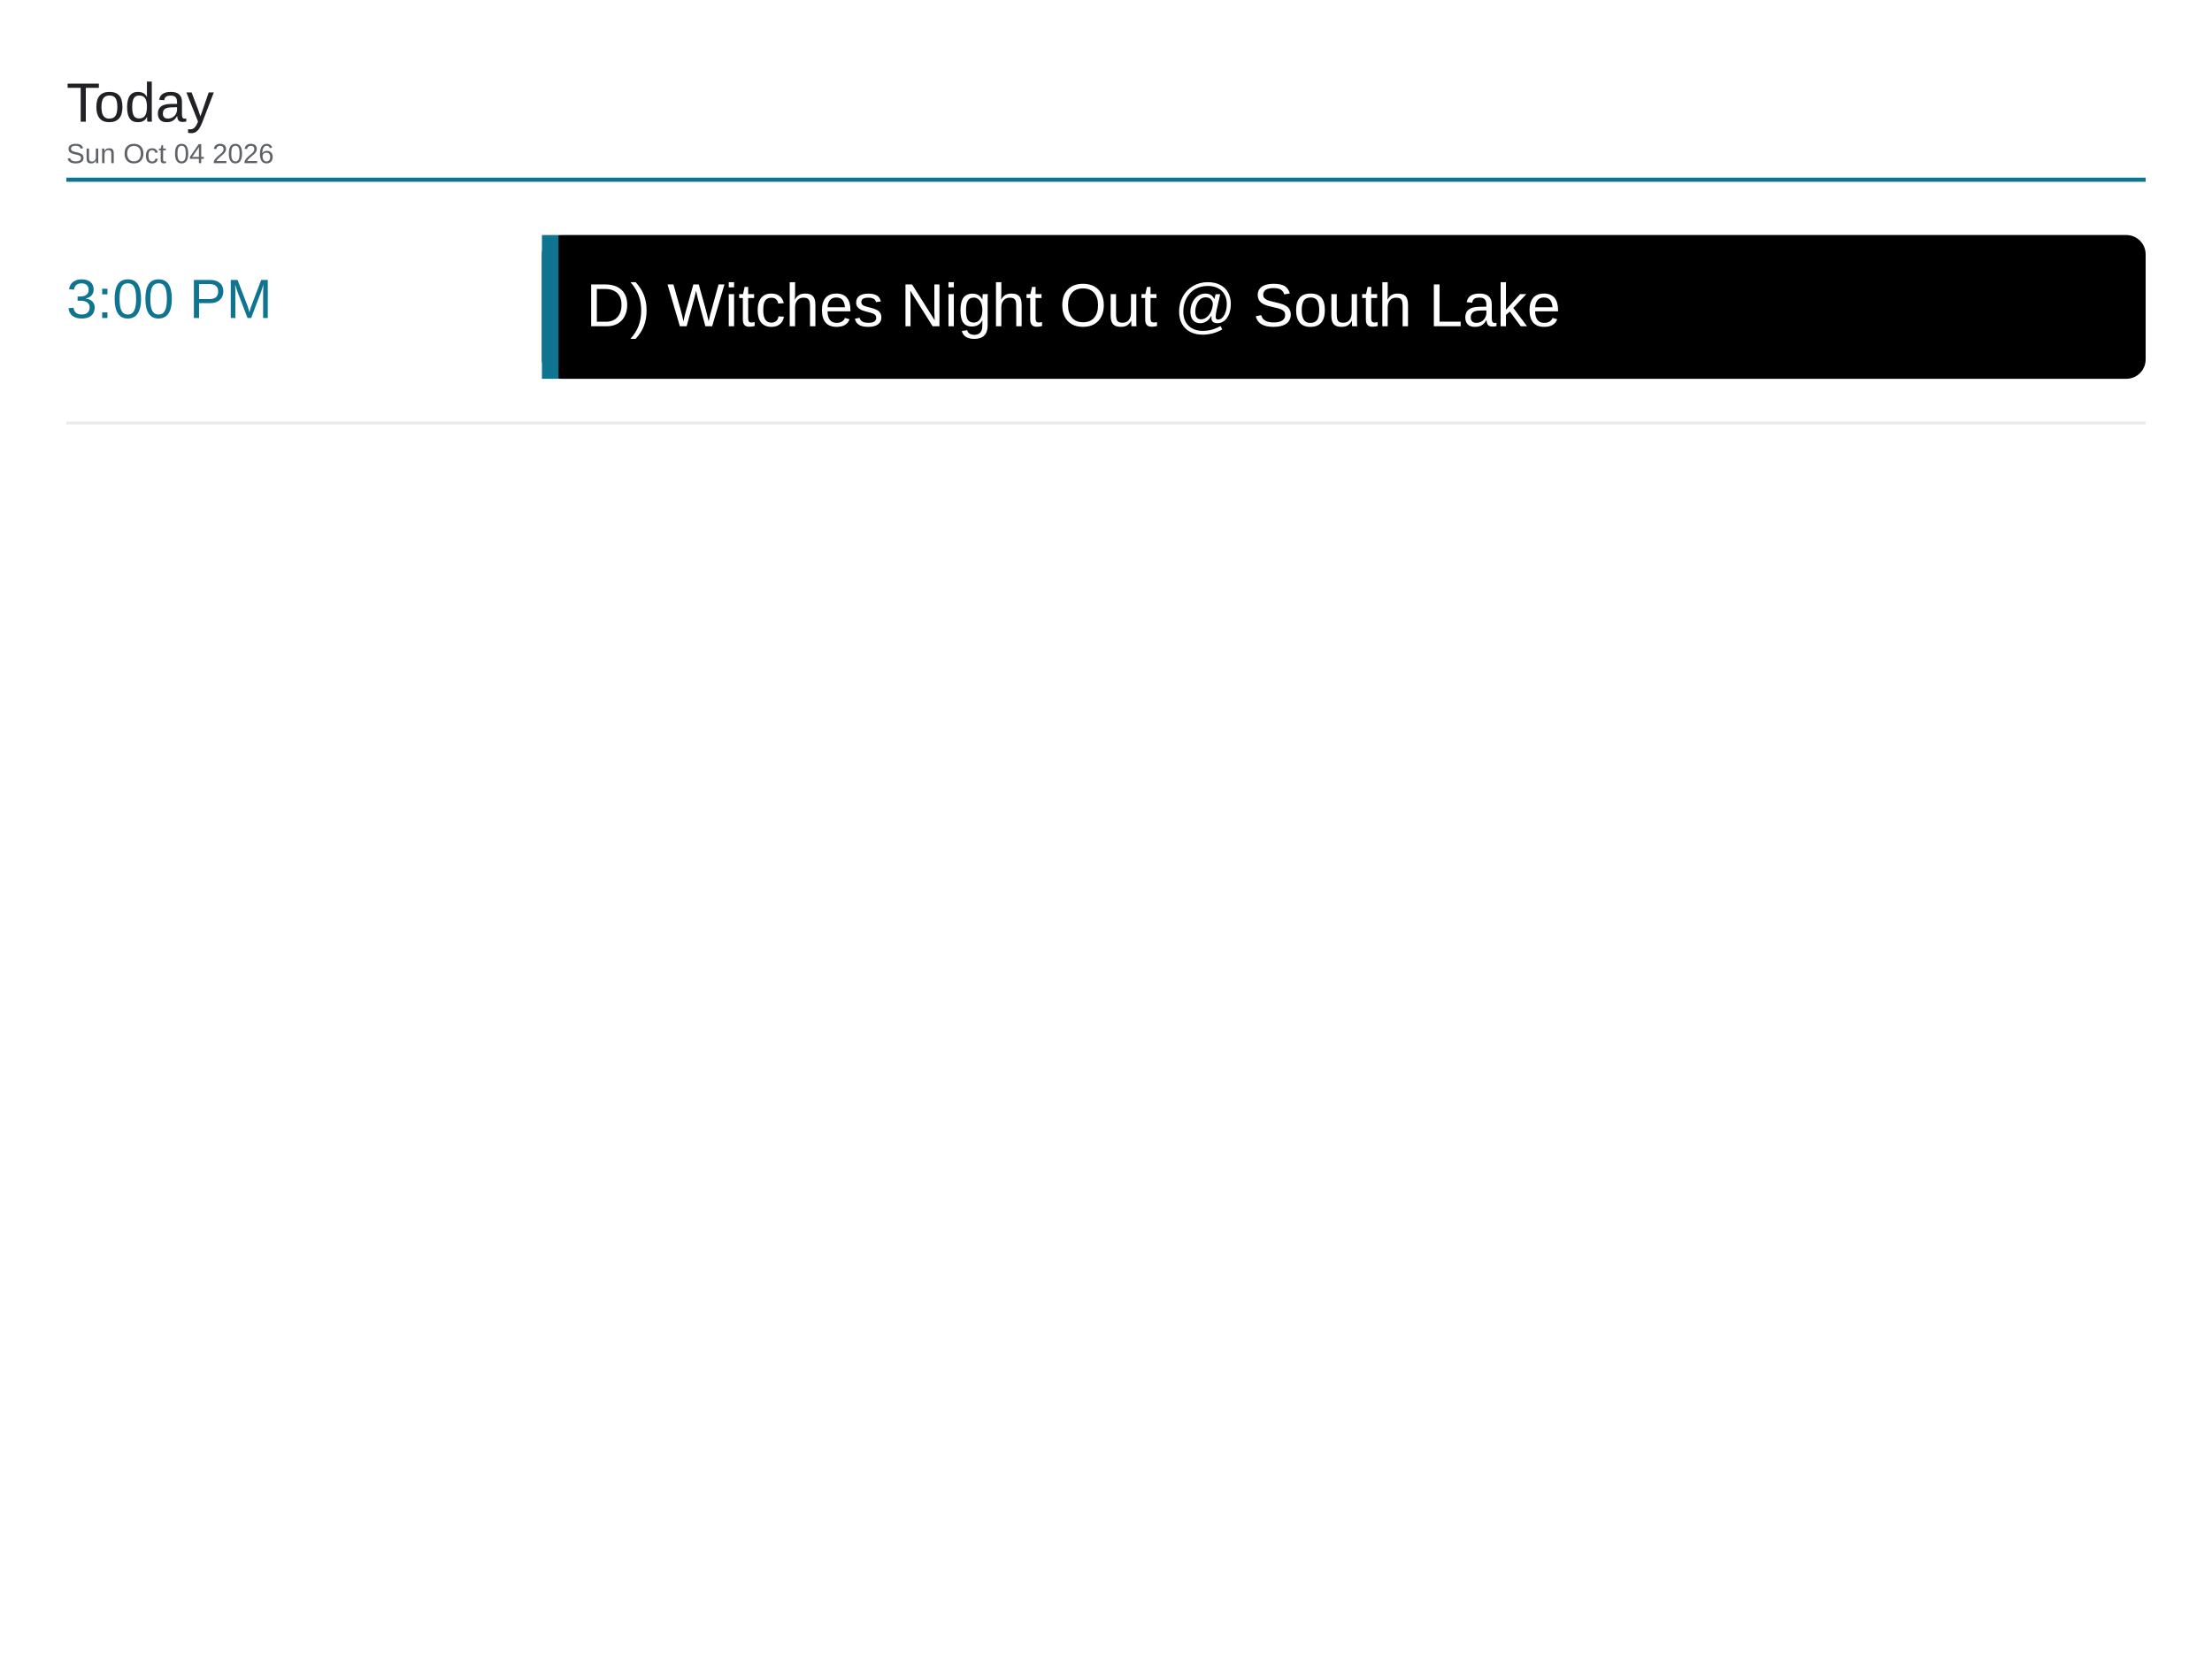
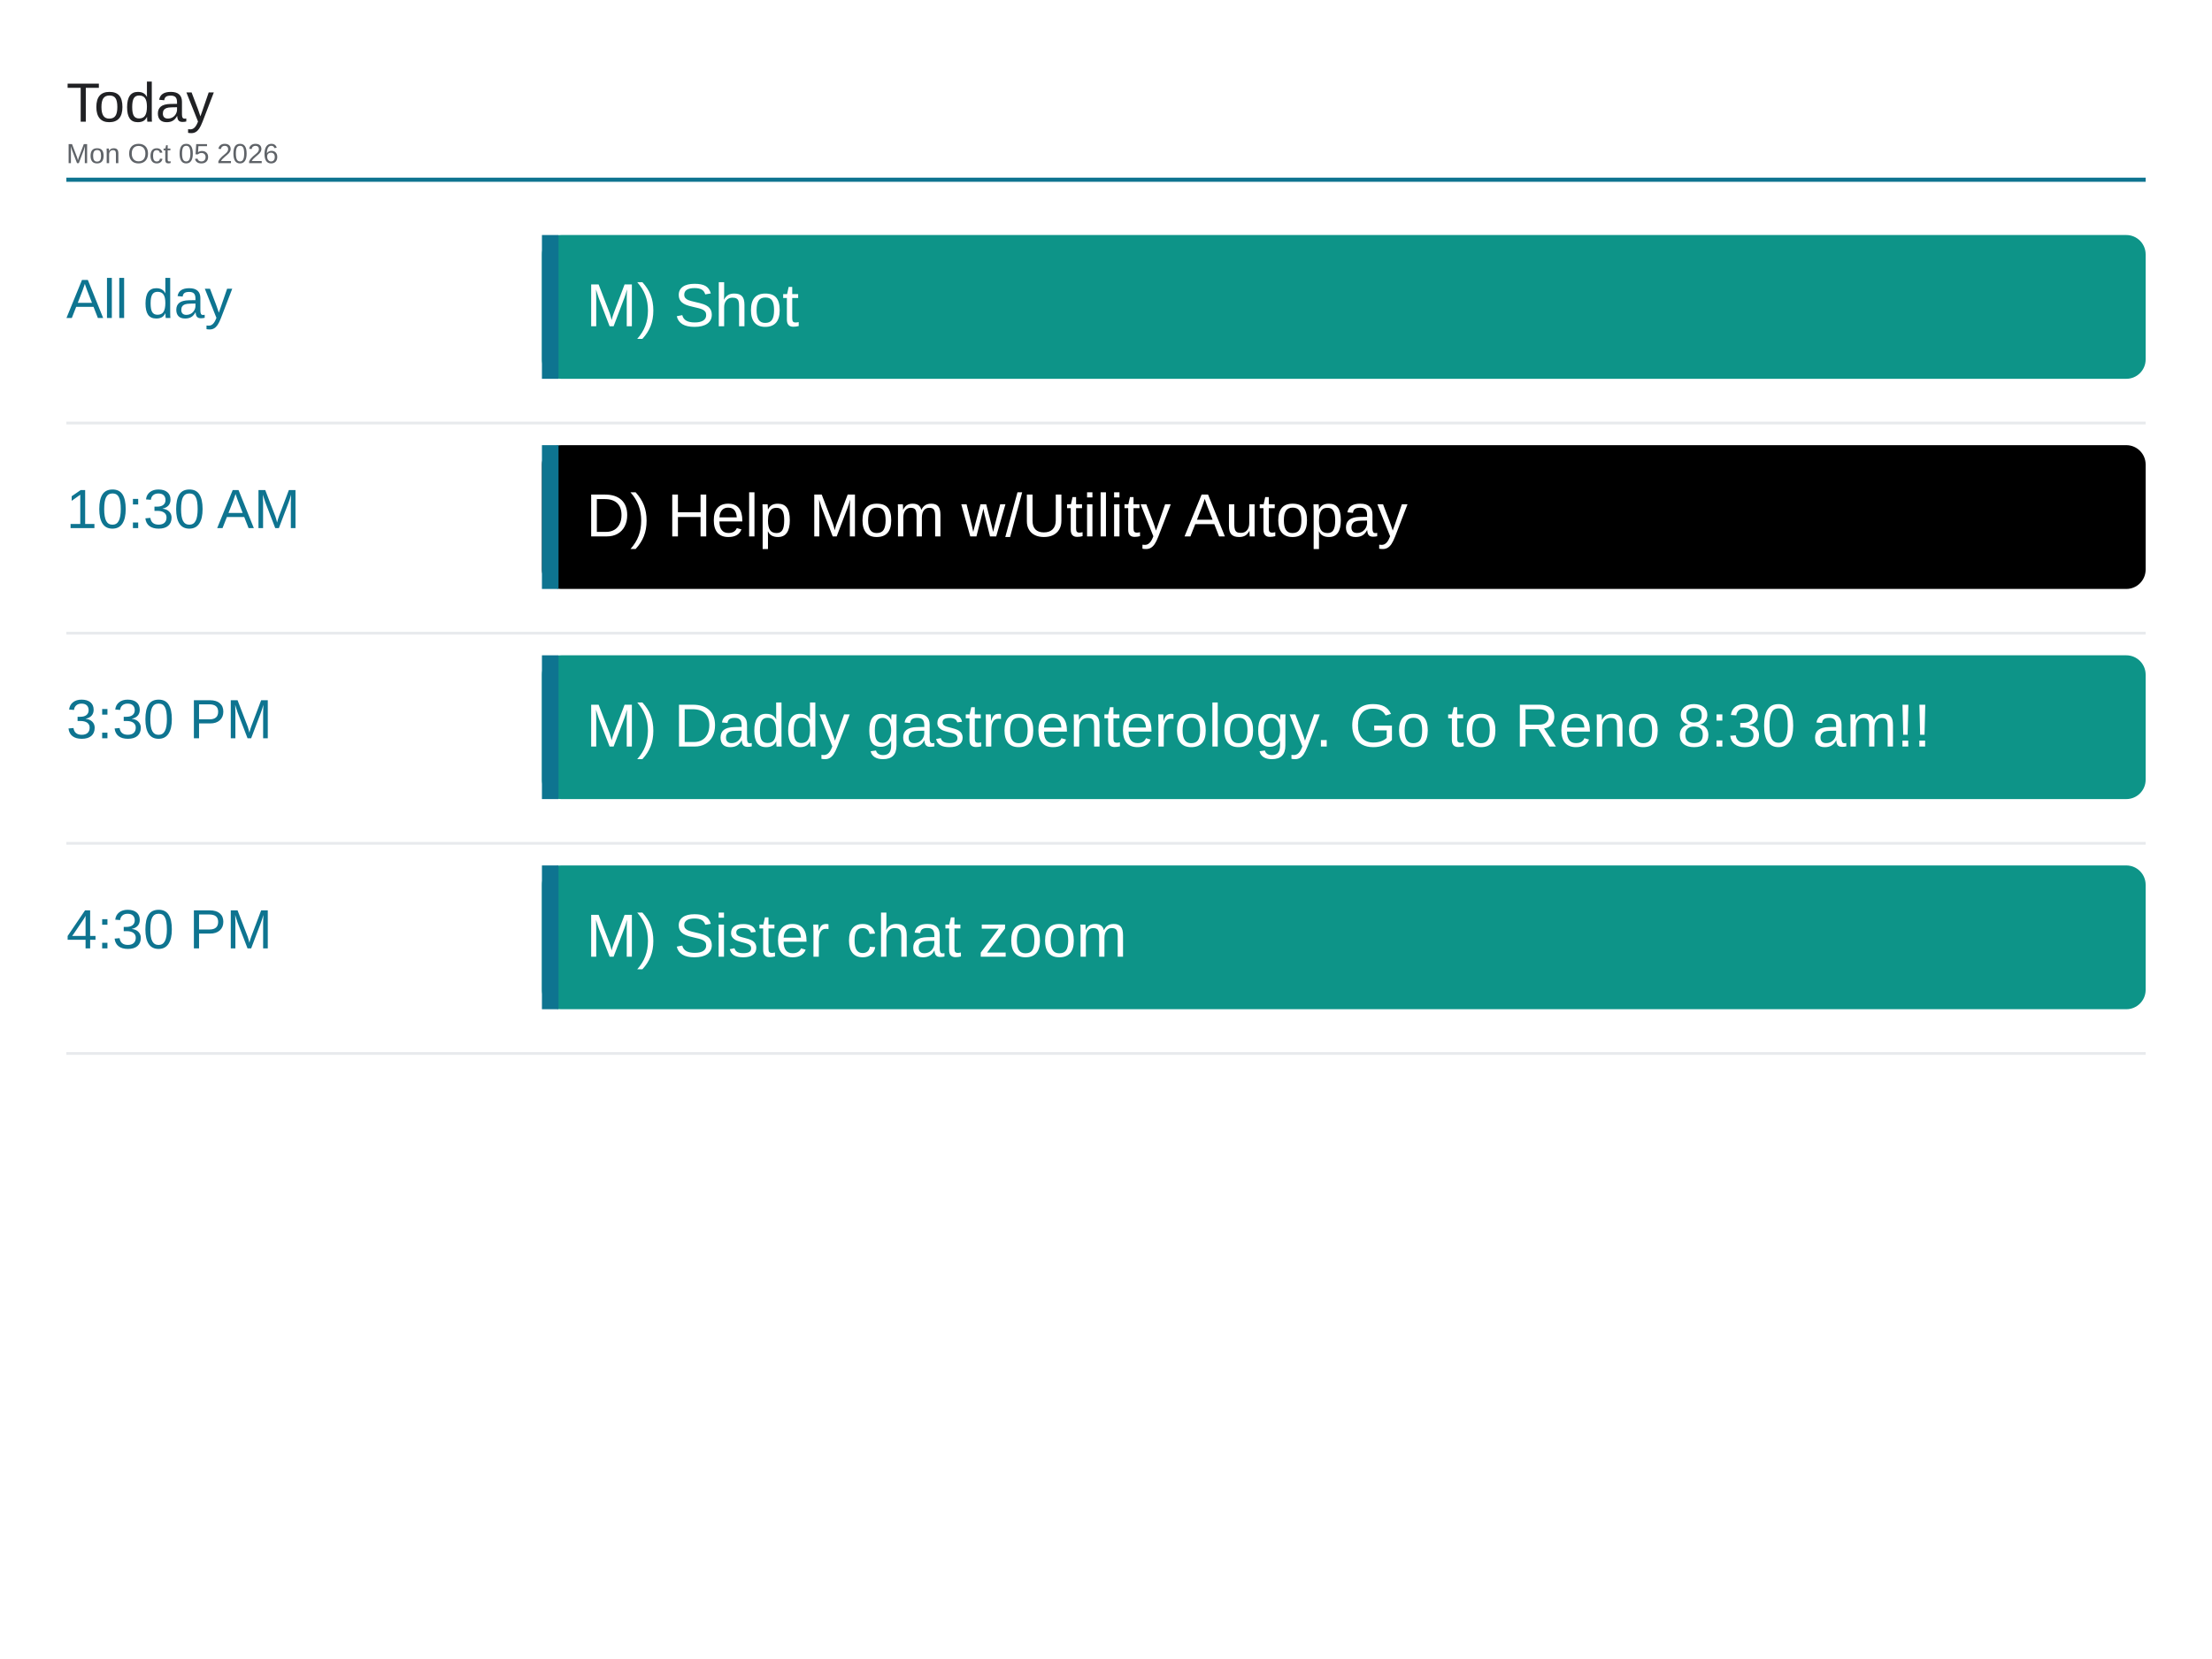
<svg xmlns="http://www.w3.org/2000/svg" viewBox="0 0 1600 1200" width="1600" height="1200">
  <rect x="0" y="0" width="1600" height="1200" fill="#ffffff" />
  <text x="48" y="88" font-family="Arial, Helvetica, sans-serif" font-size="40" font-weight="500" fill="#202124">Today</text>
-   <text x="48" y="118" font-family="Arial, Helvetica, sans-serif" font-size="20" fill="#5f6368">Sun Oct 04 2026</text>
+   <text x="48" y="118" font-family="Arial, Helvetica, sans-serif" font-size="20" fill="#5f6368">Mon Oct 05 2026</text>
  <line x1="48" y1="130" x2="1552" y2="130" stroke="#0e7490" stroke-width="3" />
-   <text x="48" y="230" font-family="Arial, Helvetica, sans-serif" font-size="40" font-weight="500" fill="#0e7490">3:00 PM</text>
-   <rect x="392" y="170" width="1160" height="104" rx="14" fill="#000000" />
+   <text x="48" y="230" font-family="Arial, Helvetica, sans-serif" font-size="40" font-weight="500" fill="#0e7490">All day</text>
+   <rect x="392" y="170" width="1160" height="104" rx="14" fill="#0d9488" />
  <rect x="392" y="170" width="12" height="104" fill="#0e7490" />
-   <text x="424" y="236" font-family="Arial, Helvetica, sans-serif" font-size="44" fill="#ffffff">D) Witches Night Out @ South Lake</text>
+   <text x="424" y="236" font-family="Arial, Helvetica, sans-serif" font-size="44" fill="#ffffff">M) Shot</text>
  <line x1="48" y1="306" x2="1552" y2="306" stroke="#e8eaed" stroke-width="2" />
+   <text x="48" y="382" font-family="Arial, Helvetica, sans-serif" font-size="40" font-weight="500" fill="#0e7490">10:30 AM</text>
+   <rect x="392" y="322" width="1160" height="104" rx="14" fill="#000000" />
+   <rect x="392" y="322" width="12" height="104" fill="#0e7490" />
+   <text x="424" y="388" font-family="Arial, Helvetica, sans-serif" font-size="44" fill="#ffffff">D) Help Mom w/Utility Autopay</text>
+   <line x1="48" y1="458" x2="1552" y2="458" stroke="#e8eaed" stroke-width="2" />
+   <text x="48" y="534" font-family="Arial, Helvetica, sans-serif" font-size="40" font-weight="500" fill="#0e7490">3:30 PM</text>
+   <rect x="392" y="474" width="1160" height="104" rx="14" fill="#0d9488" />
+   <rect x="392" y="474" width="12" height="104" fill="#0e7490" />
+   <text x="424" y="540" font-family="Arial, Helvetica, sans-serif" font-size="44" fill="#ffffff">M) Daddy gastroenterology. Go to Reno 8:30 am!!</text>
+   <line x1="48" y1="610" x2="1552" y2="610" stroke="#e8eaed" stroke-width="2" />
+   <text x="48" y="686" font-family="Arial, Helvetica, sans-serif" font-size="40" font-weight="500" fill="#0e7490">4:30 PM</text>
+   <rect x="392" y="626" width="1160" height="104" rx="14" fill="#0d9488" />
+   <rect x="392" y="626" width="12" height="104" fill="#0e7490" />
+   <text x="424" y="692" font-family="Arial, Helvetica, sans-serif" font-size="44" fill="#ffffff">M) Sister chat zoom</text>
+   <line x1="48" y1="762" x2="1552" y2="762" stroke="#e8eaed" stroke-width="2" />
</svg>
